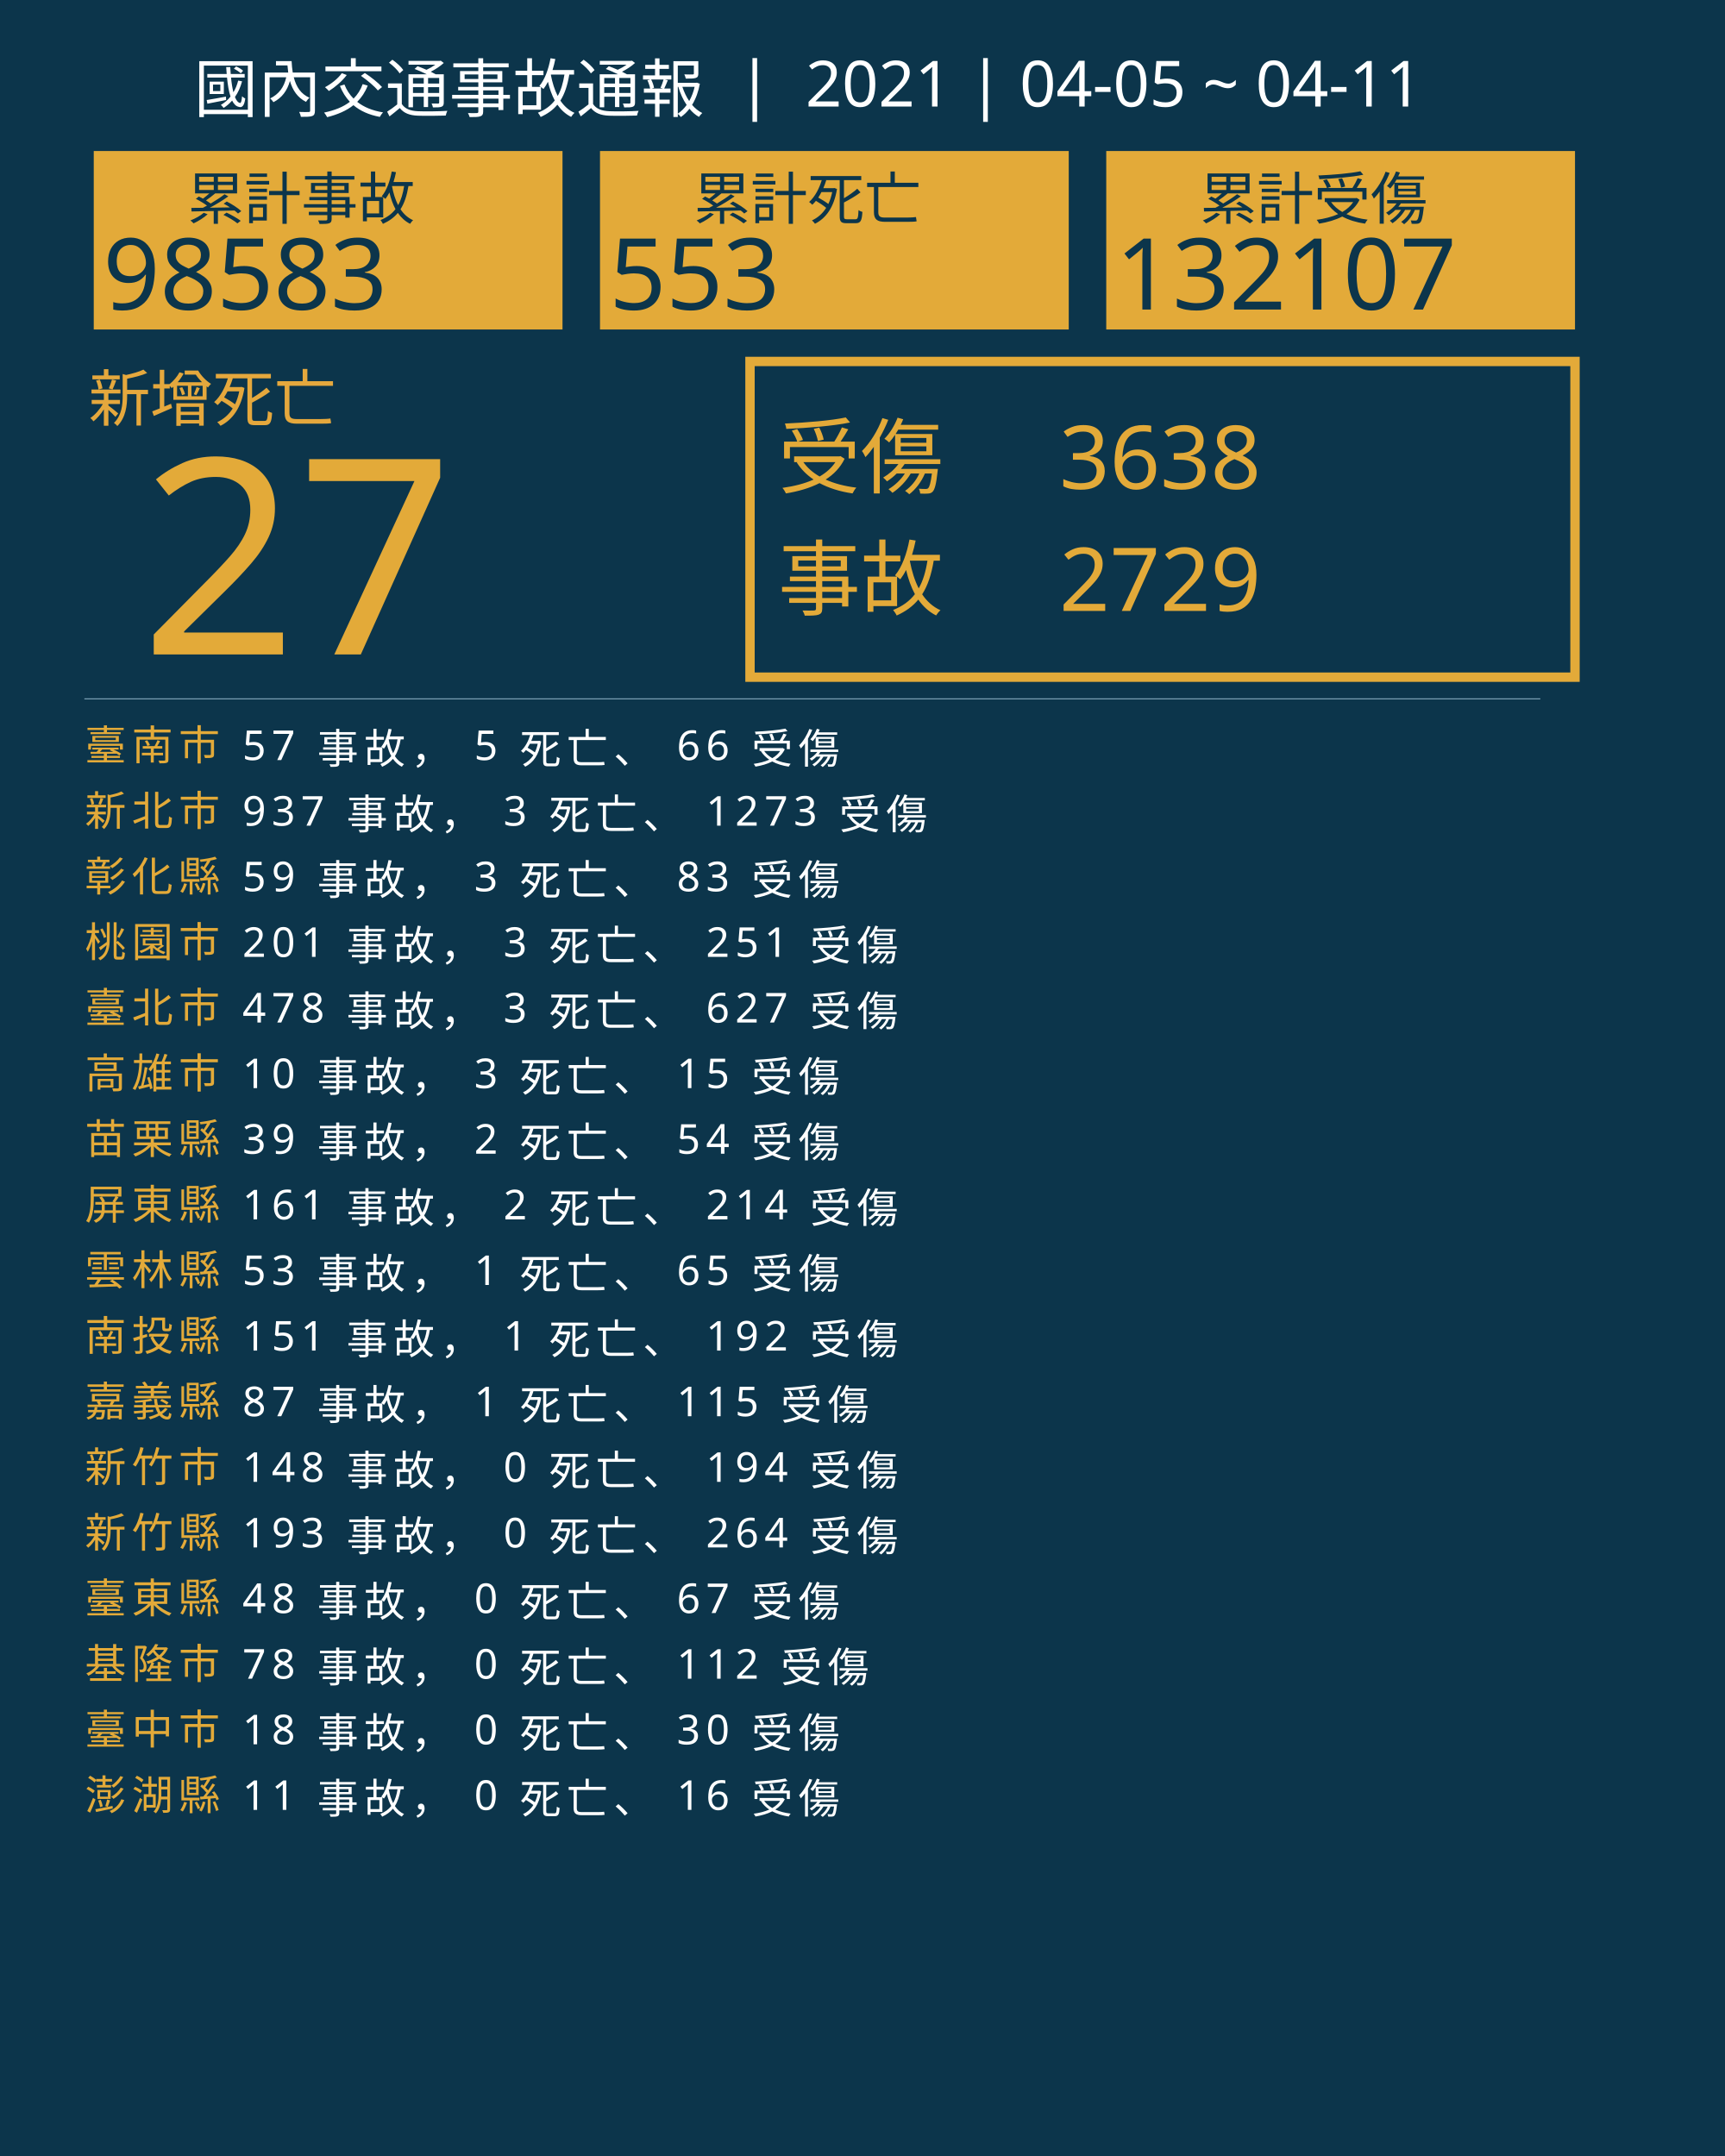
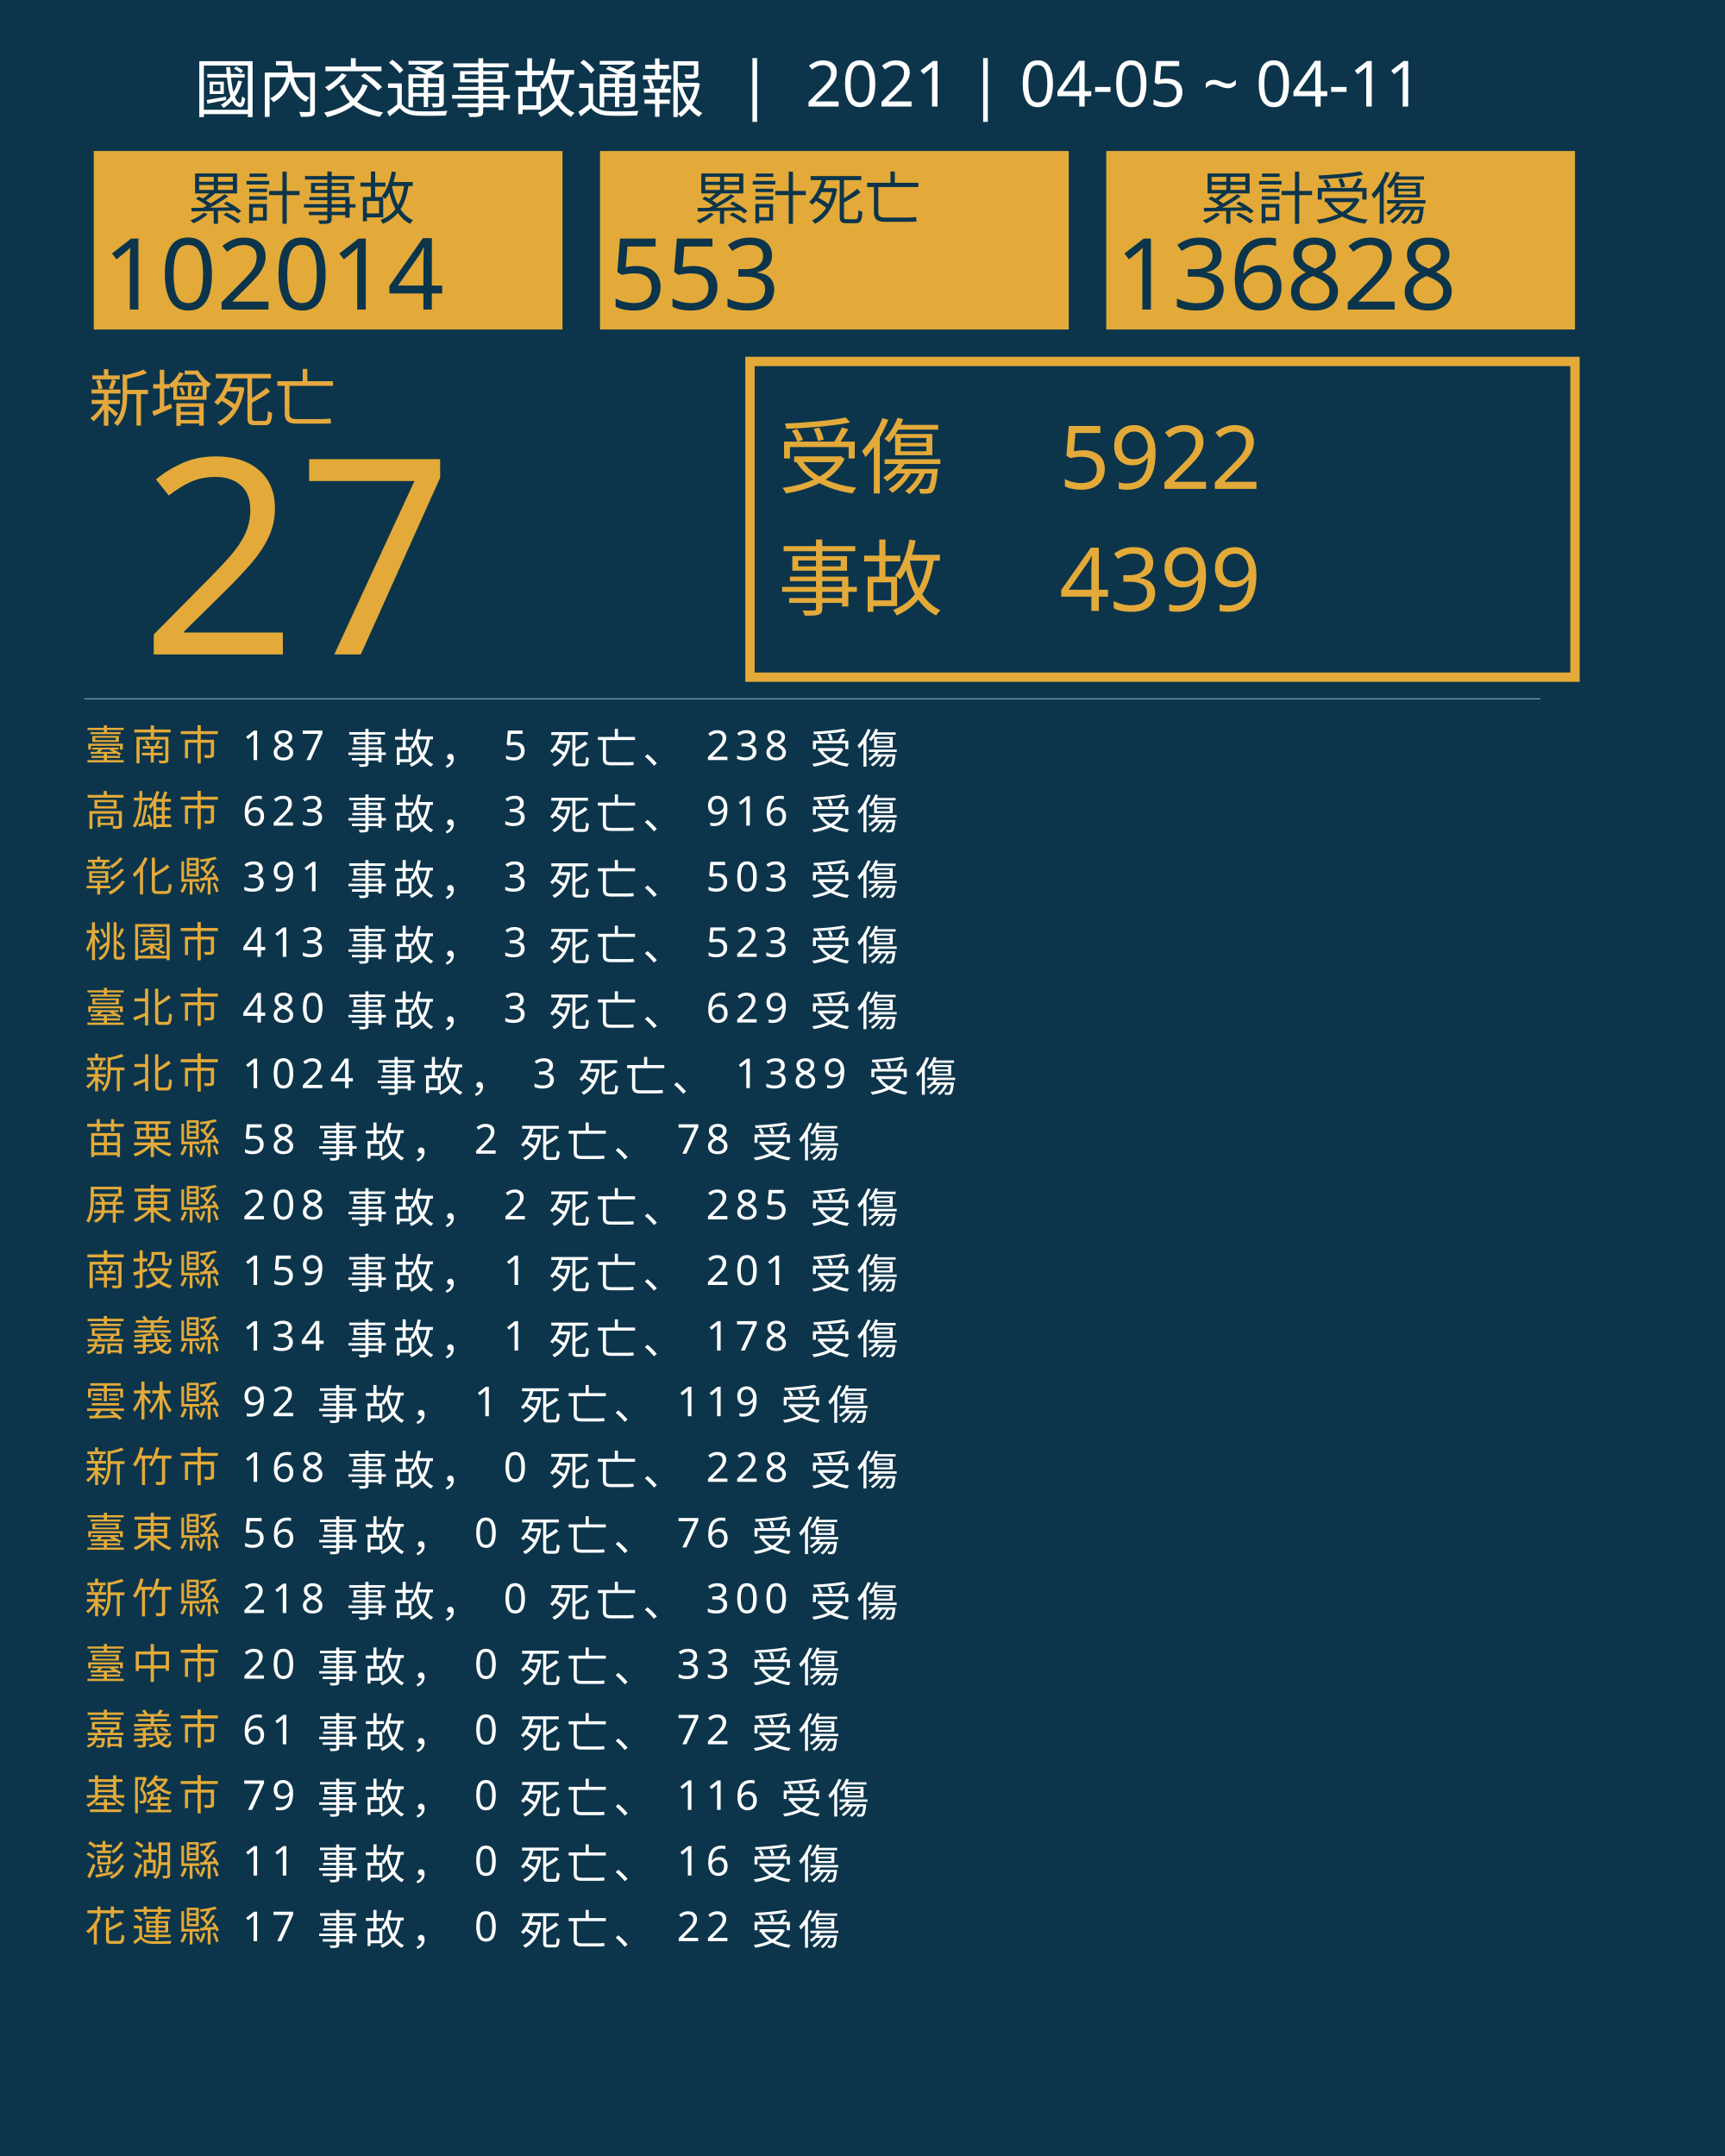
<svg xmlns="http://www.w3.org/2000/svg" version="1.1" id="圖層_1" x="0px" y="0px" viewBox="0 0 1840 2300" style="enable-background:new 0 0 1840 2300;" xml:space="preserve">
  <style type="text/css">
	.st0{fill:#0C354B;}
	.st1{fill:#E5A83D;}
	.st2{font-family:'NotoSansCJKtc-Bold-B5pc-H';}
	.st3{font-size:66px;}
	.st4{fill:#E3AA39;}
	.st5{font-family:'Arial-BoldMT';}
	.st6{font-size:291.776px;}
	.st7{fill:none;stroke:#E3AA39;stroke-miterlimit:10;stroke-width:10;}
	.st8{font-family:'NotoSansCJKtc-Light-B5pc-H';}
	.st9{font-size:88px;}
	.st10{font-family:'NotoSansCJKtc-Medium-B5pc-H';}
	.st11{font-size:94px;}
	.st12{fill:none;stroke:#8AAFC1;stroke-miterlimit:10;}
	.st13{font-size:60.649px;}
	.st14{font-size:106px;}
	.st15{fill:none;}
	.st16{font-size:44px;}
	.st17{letter-spacing:6;}
	.st18{fill:#FFFFFF;}
	.st19{letter-spacing:1;}
	.st20{font-size:68px;}
</style>
  <rect class="st0" width="1840" height="2300" />
  <text transform="matrix(1 0 0 1 94.5001 449.017)" class="st1 st2 st3">新增死亡</text>
  <g>
    <text transform="matrix(1 0 0 1 150 698.1412)" class="st4 st5 st6">27</text>
  </g>
  <g>
    <rect x="800" y="385.6" class="st7" width="880" height="336.8" />
    <g>
      <text transform="matrix(1 0 0 1 830 519.593)" class="st4 st8 st9">受傷</text>
-       <text transform="matrix(1 0 0 1 1130 521.5084)" class="st4 st10 st11">3638</text>
-       <text transform="matrix(1 0 0 1 1130 651.7274)" class="st4 st10 st11">2729</text>
+       <text transform="matrix(1 0 0 1 1130 521.5084)" class="st4 st10 st11">5922</text>
+       <text transform="matrix(1 0 0 1 1130 651.7274)" class="st4 st10 st11">4399</text>
      <text transform="matrix(1 0 0 1 830 649.4965)" class="st4 st8 st9">事故</text>
    </g>
  </g>
  <line class="st12" x1="90" y1="745.5" x2="1643" y2="745.5" />
  <g>
    <g>
      <rect x="100" y="161.1" class="st4" width="500" height="190.4" />
      <g>
        <text transform="matrix(1 0 0 1 200 233.9079)" class="st0 st10 st13">累計事故</text>
        <g>
-           <text transform="matrix(1 0 0 1 110 330.2121)" class="st0 st5 st14">98583</text>
+           <text transform="matrix(1 0 0 1 110 330.2121)" class="st0 st5 st14">102014</text>
        </g>
      </g>
    </g>
    <g>
      <rect x="640" y="161.1" class="st4" width="500" height="190.4" />
      <g>
        <text transform="matrix(1 0 0 1 740 233.908)" class="st0 st10 st13">累計死亡</text>
        <g>
          <text transform="matrix(1 0 0 1 650 330.2122)" class="st0 st5 st14">553</text>
        </g>
      </g>
    </g>
    <g>
      <rect x="1180" y="161.1" class="st4" width="500" height="190.4" />
      <g>
        <text transform="matrix(1 0 0 1 1280 233.908)" class="st0 st10 st13">累計受傷</text>
        <g>
-           <text transform="matrix(1 0 0 1 1190 330.2122)" class="st0 st5 st14">132107</text>
+           <text transform="matrix(1 0 0 1 1190 330.2122)" class="st0 st5 st14">136828</text>
        </g>
      </g>
    </g>
  </g>
  <rect x="90.6" y="772.1" class="st15" width="1141.8" height="314.8" />
  <text transform="matrix(1 0 0 1 90.5591 810.7965)">
    <tspan x="0" y="0" class="st4 st10 st16 st17">臺南市</tspan>
-     <tspan x="150.6" y="0" class="st18 st10 st16 st17"> 57 事故， 5 死亡、 66 受傷</tspan>
-     <tspan x="0" y="70" class="st4 st10 st16 st17">新北市</tspan>
-     <tspan x="150.6" y="70" class="st18 st10 st16 st17"> 937 事故， 3 死亡、 1273 受傷</tspan>
+     <tspan x="150.6" y="0" class="st18 st10 st16 st17"> 187 事故， 5 死亡、 238 受傷</tspan>
+     <tspan x="0" y="70" class="st4 st10 st16 st17">高雄市</tspan>
+     <tspan x="150.6" y="70" class="st18 st10 st16 st17"> 623 事故， 3 死亡、 916 受傷</tspan>
    <tspan x="0" y="140" class="st4 st10 st16 st17">彰化縣</tspan>
-     <tspan x="150.6" y="140" class="st18 st10 st16 st17"> 59 事故， 3 死亡、 83 受傷</tspan>
+     <tspan x="150.6" y="140" class="st18 st10 st16 st17"> 391 事故， 3 死亡、 503 受傷</tspan>
    <tspan x="0" y="210" class="st4 st10 st16 st17">桃園市</tspan>
-     <tspan x="150.6" y="210" class="st18 st10 st16 st17"> 201 事故， 3 死亡、 251 受傷</tspan>
+     <tspan x="150.6" y="210" class="st18 st10 st16 st17"> 413 事故， 3 死亡、 523 受傷</tspan>
    <tspan x="0" y="280" class="st4 st10 st16 st17">臺北市</tspan>
-     <tspan x="150.6" y="280" class="st18 st10 st16 st17"> 478 事故， 3 死亡、 627 受傷</tspan>
-     <tspan x="0" y="350" class="st4 st10 st16 st17">高雄市</tspan>
-     <tspan x="150.6" y="350" class="st18 st10 st16 st17"> 10 事故， 3 死亡、 15 受傷</tspan>
+     <tspan x="150.6" y="280" class="st18 st10 st16 st17"> 480 事故， 3 死亡、 629 受傷</tspan>
+     <tspan x="0" y="350" class="st4 st10 st16 st17">新北市</tspan>
+     <tspan x="150.6" y="350" class="st18 st10 st16 st17"> 1024 事故， 3 死亡、 1389 受傷</tspan>
    <tspan x="0" y="420" class="st4 st10 st16 st17">苗栗縣</tspan>
-     <tspan x="150.6" y="420" class="st18 st10 st16 st17"> 39 事故， 2 死亡、 54 受傷</tspan>
+     <tspan x="150.6" y="420" class="st18 st10 st16 st17"> 58 事故， 2 死亡、 78 受傷</tspan>
    <tspan x="0" y="490" class="st4 st10 st16 st17">屏東縣</tspan>
-     <tspan x="150.6" y="490" class="st18 st10 st16 st17"> 161 事故， 2 死亡、 214 受傷</tspan>
-     <tspan x="0" y="560" class="st4 st10 st16 st17">雲林縣</tspan>
-     <tspan x="150.6" y="560" class="st18 st10 st16 st17"> 53 事故， 1 死亡、 65 受傷</tspan>
-     <tspan x="0" y="630" class="st4 st10 st16 st17">南投縣</tspan>
-     <tspan x="150.6" y="630" class="st18 st10 st16 st17"> 151 事故， 1 死亡、 192 受傷</tspan>
-     <tspan x="0" y="700" class="st4 st10 st16 st17">嘉義縣</tspan>
-     <tspan x="150.6" y="700" class="st18 st10 st16 st17"> 87 事故， 1 死亡、 115 受傷</tspan>
+     <tspan x="150.6" y="490" class="st18 st10 st16 st17"> 208 事故， 2 死亡、 285 受傷</tspan>
+     <tspan x="0" y="560" class="st4 st10 st16 st17">南投縣</tspan>
+     <tspan x="150.6" y="560" class="st18 st10 st16 st17"> 159 事故， 1 死亡、 201 受傷</tspan>
+     <tspan x="0" y="630" class="st4 st10 st16 st17">嘉義縣</tspan>
+     <tspan x="150.6" y="630" class="st18 st10 st16 st17"> 134 事故， 1 死亡、 178 受傷</tspan>
+     <tspan x="0" y="700" class="st4 st10 st16 st17">雲林縣</tspan>
+     <tspan x="150.6" y="700" class="st18 st10 st16 st17"> 92 事故， 1 死亡、 119 受傷</tspan>
    <tspan x="0" y="770" class="st4 st10 st16 st17">新竹市</tspan>
-     <tspan x="150.6" y="770" class="st18 st10 st16 st17"> 148 事故， 0 死亡、 194 受傷</tspan>
-     <tspan x="0" y="840" class="st4 st10 st16 st17">新竹縣</tspan>
-     <tspan x="150.6" y="840" class="st18 st10 st16 st17"> 193 事故， 0 死亡、 264 受傷</tspan>
-     <tspan x="0" y="910" class="st4 st10 st16 st17">臺東縣</tspan>
-     <tspan x="150.6" y="910" class="st18 st10 st16 st17"> 48 事故， 0 死亡、 67 受傷</tspan>
-     <tspan x="0" y="980" class="st4 st10 st16 st17">基隆市</tspan>
-     <tspan x="150.6" y="980" class="st18 st10 st16 st17"> 78 事故， 0 死亡、 112 受傷</tspan>
-     <tspan x="0" y="1050" class="st4 st10 st16 st17">臺中市</tspan>
-     <tspan x="150.6" y="1050" class="st18 st10 st16 st17"> 18 事故， 0 死亡、 30 受傷</tspan>
-     <tspan x="0" y="1120" class="st4 st10 st16 st17">澎湖縣</tspan>
-     <tspan x="150.6" y="1120" class="st18 st10 st16 st17"> 11 事故， 0 死亡、 16 受傷</tspan>
+     <tspan x="150.6" y="770" class="st18 st10 st16 st17"> 168 事故， 0 死亡、 228 受傷</tspan>
+     <tspan x="0" y="840" class="st4 st10 st16 st17">臺東縣</tspan>
+     <tspan x="150.6" y="840" class="st18 st10 st16 st17"> 56 事故， 0 死亡、 76 受傷</tspan>
+     <tspan x="0" y="910" class="st4 st10 st16 st17">新竹縣</tspan>
+     <tspan x="150.6" y="910" class="st18 st10 st16 st17"> 218 事故， 0 死亡、 300 受傷</tspan>
+     <tspan x="0" y="980" class="st4 st10 st16 st17">臺中市</tspan>
+     <tspan x="150.6" y="980" class="st18 st10 st16 st17"> 20 事故， 0 死亡、 33 受傷</tspan>
+     <tspan x="0" y="1050" class="st4 st10 st16 st17">嘉義市</tspan>
+     <tspan x="150.6" y="1050" class="st18 st10 st16 st17"> 61 事故， 0 死亡、 72 受傷</tspan>
+     <tspan x="0" y="1120" class="st4 st10 st16 st17">基隆市</tspan>
+     <tspan x="150.6" y="1120" class="st18 st10 st16 st17"> 79 事故， 0 死亡、 116 受傷</tspan>
+     <tspan x="0" y="1190" class="st4 st10 st16 st17">澎湖縣</tspan>
+     <tspan x="150.6" y="1190" class="st18 st10 st16 st17"> 11 事故， 0 死亡、 16 受傷</tspan>
+     <tspan x="0" y="1260" class="st4 st10 st16 st17">花蓮縣</tspan>
+     <tspan x="150.6" y="1260" class="st18 st10 st16 st17"> 17 事故， 0 死亡、 22 受傷</tspan>
  </text>
  <text transform="matrix(1 0 0 1 207 119.2712)" class="st18 st8 st20">國內交通事故通報  |  2021 | 04-05 ~ 04-11</text>
</svg>
